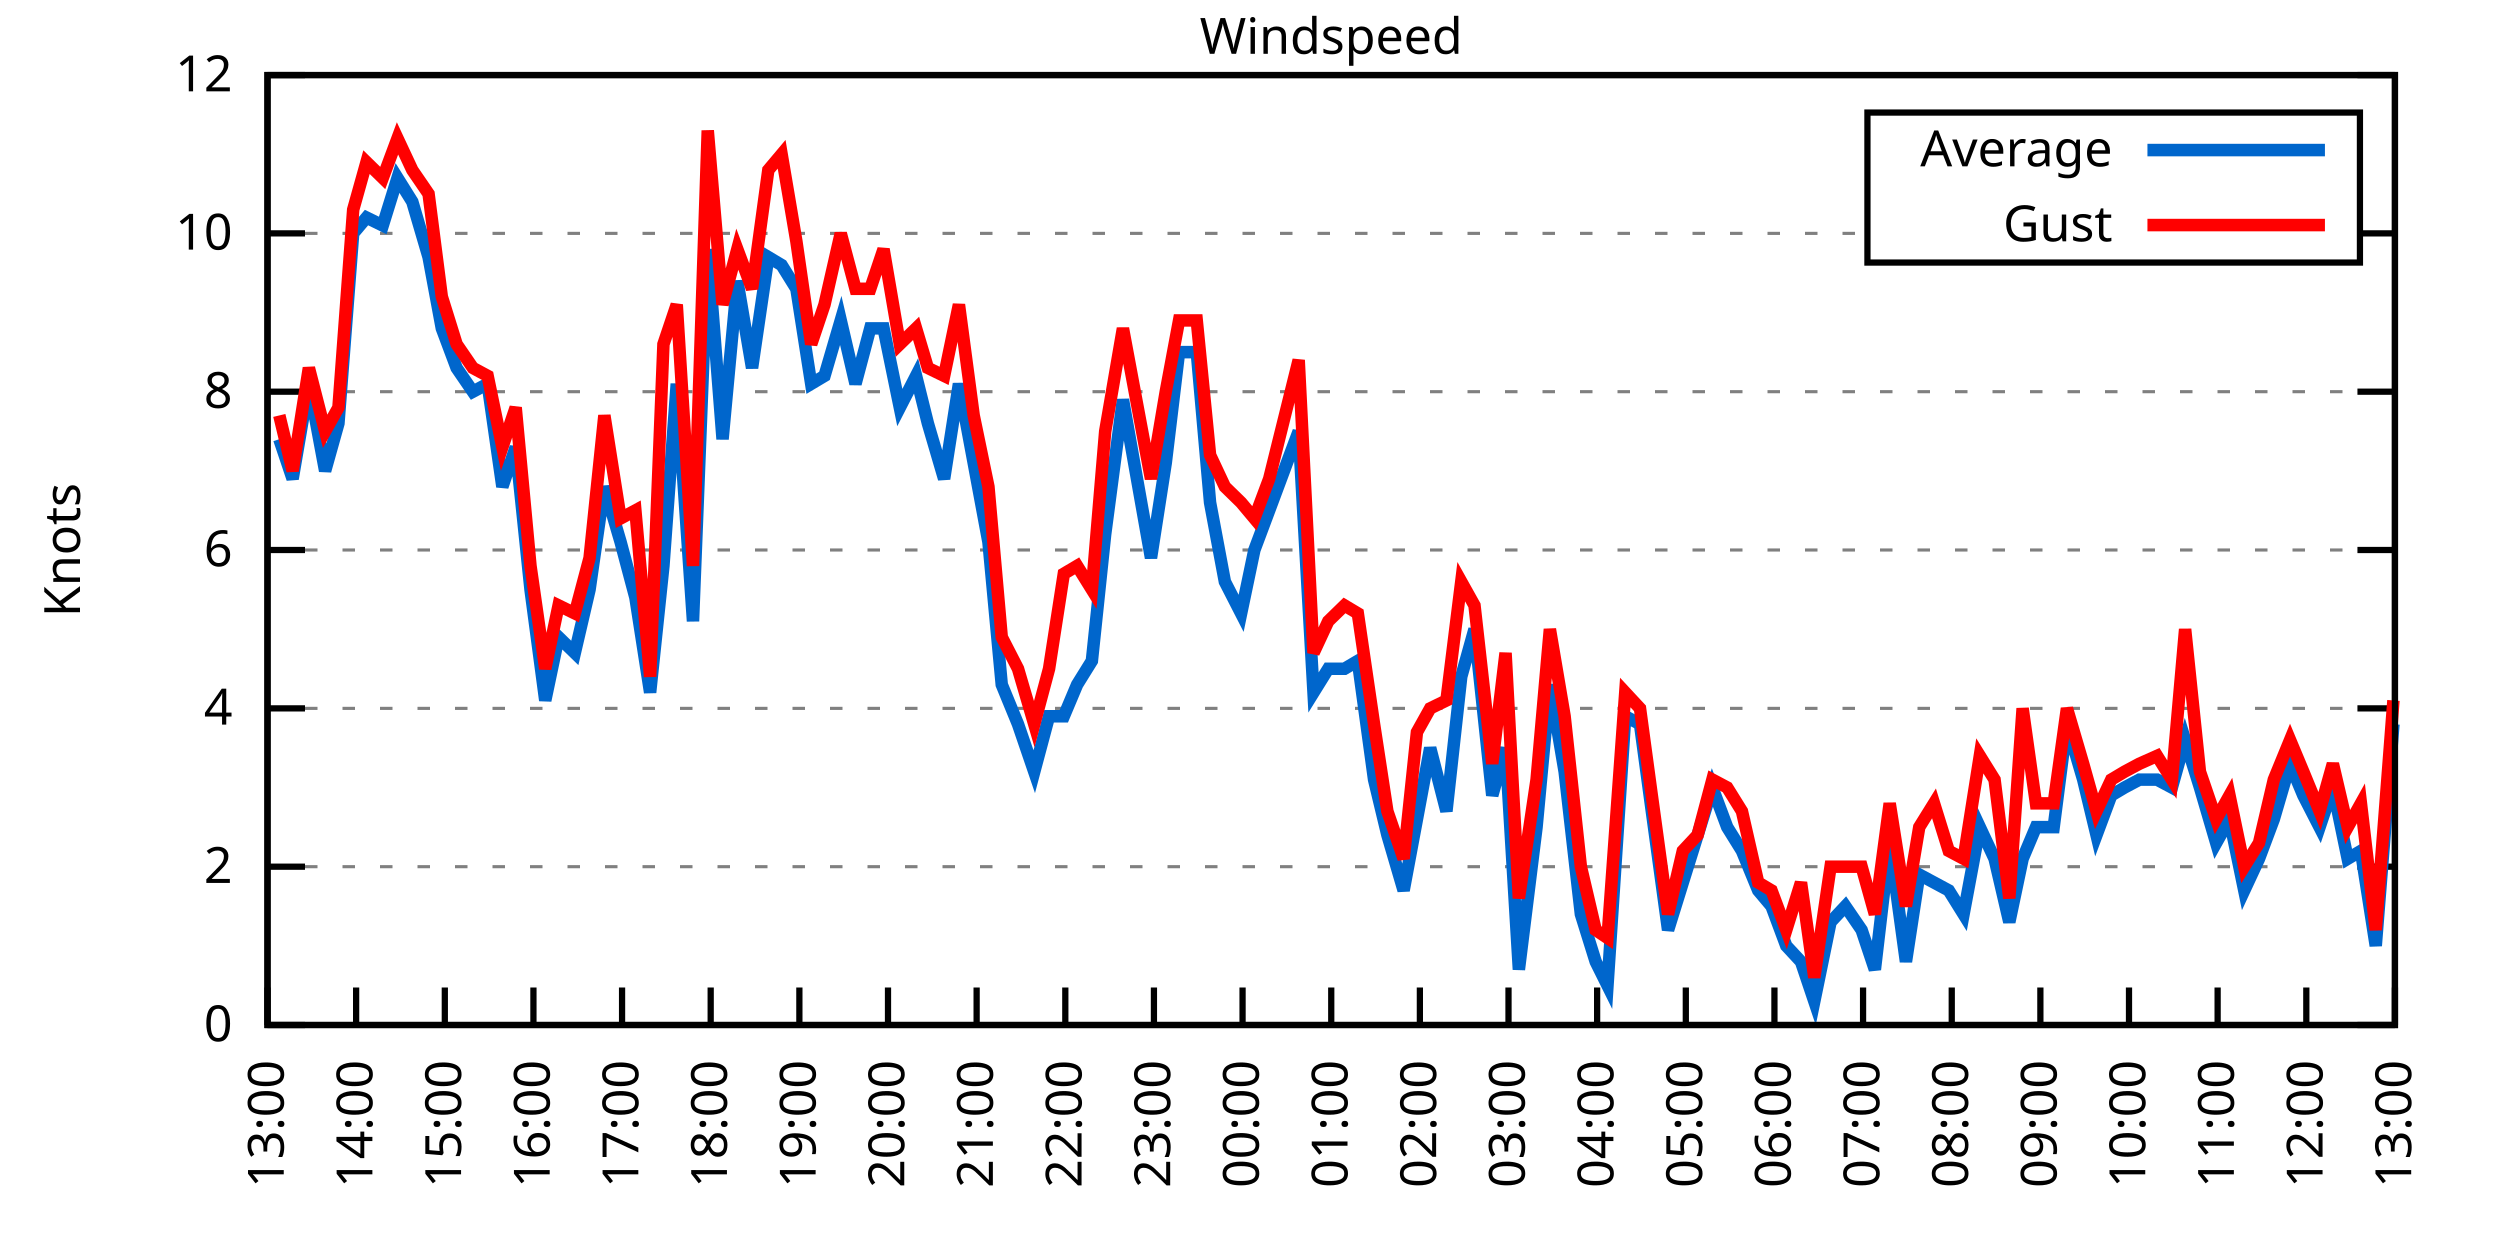
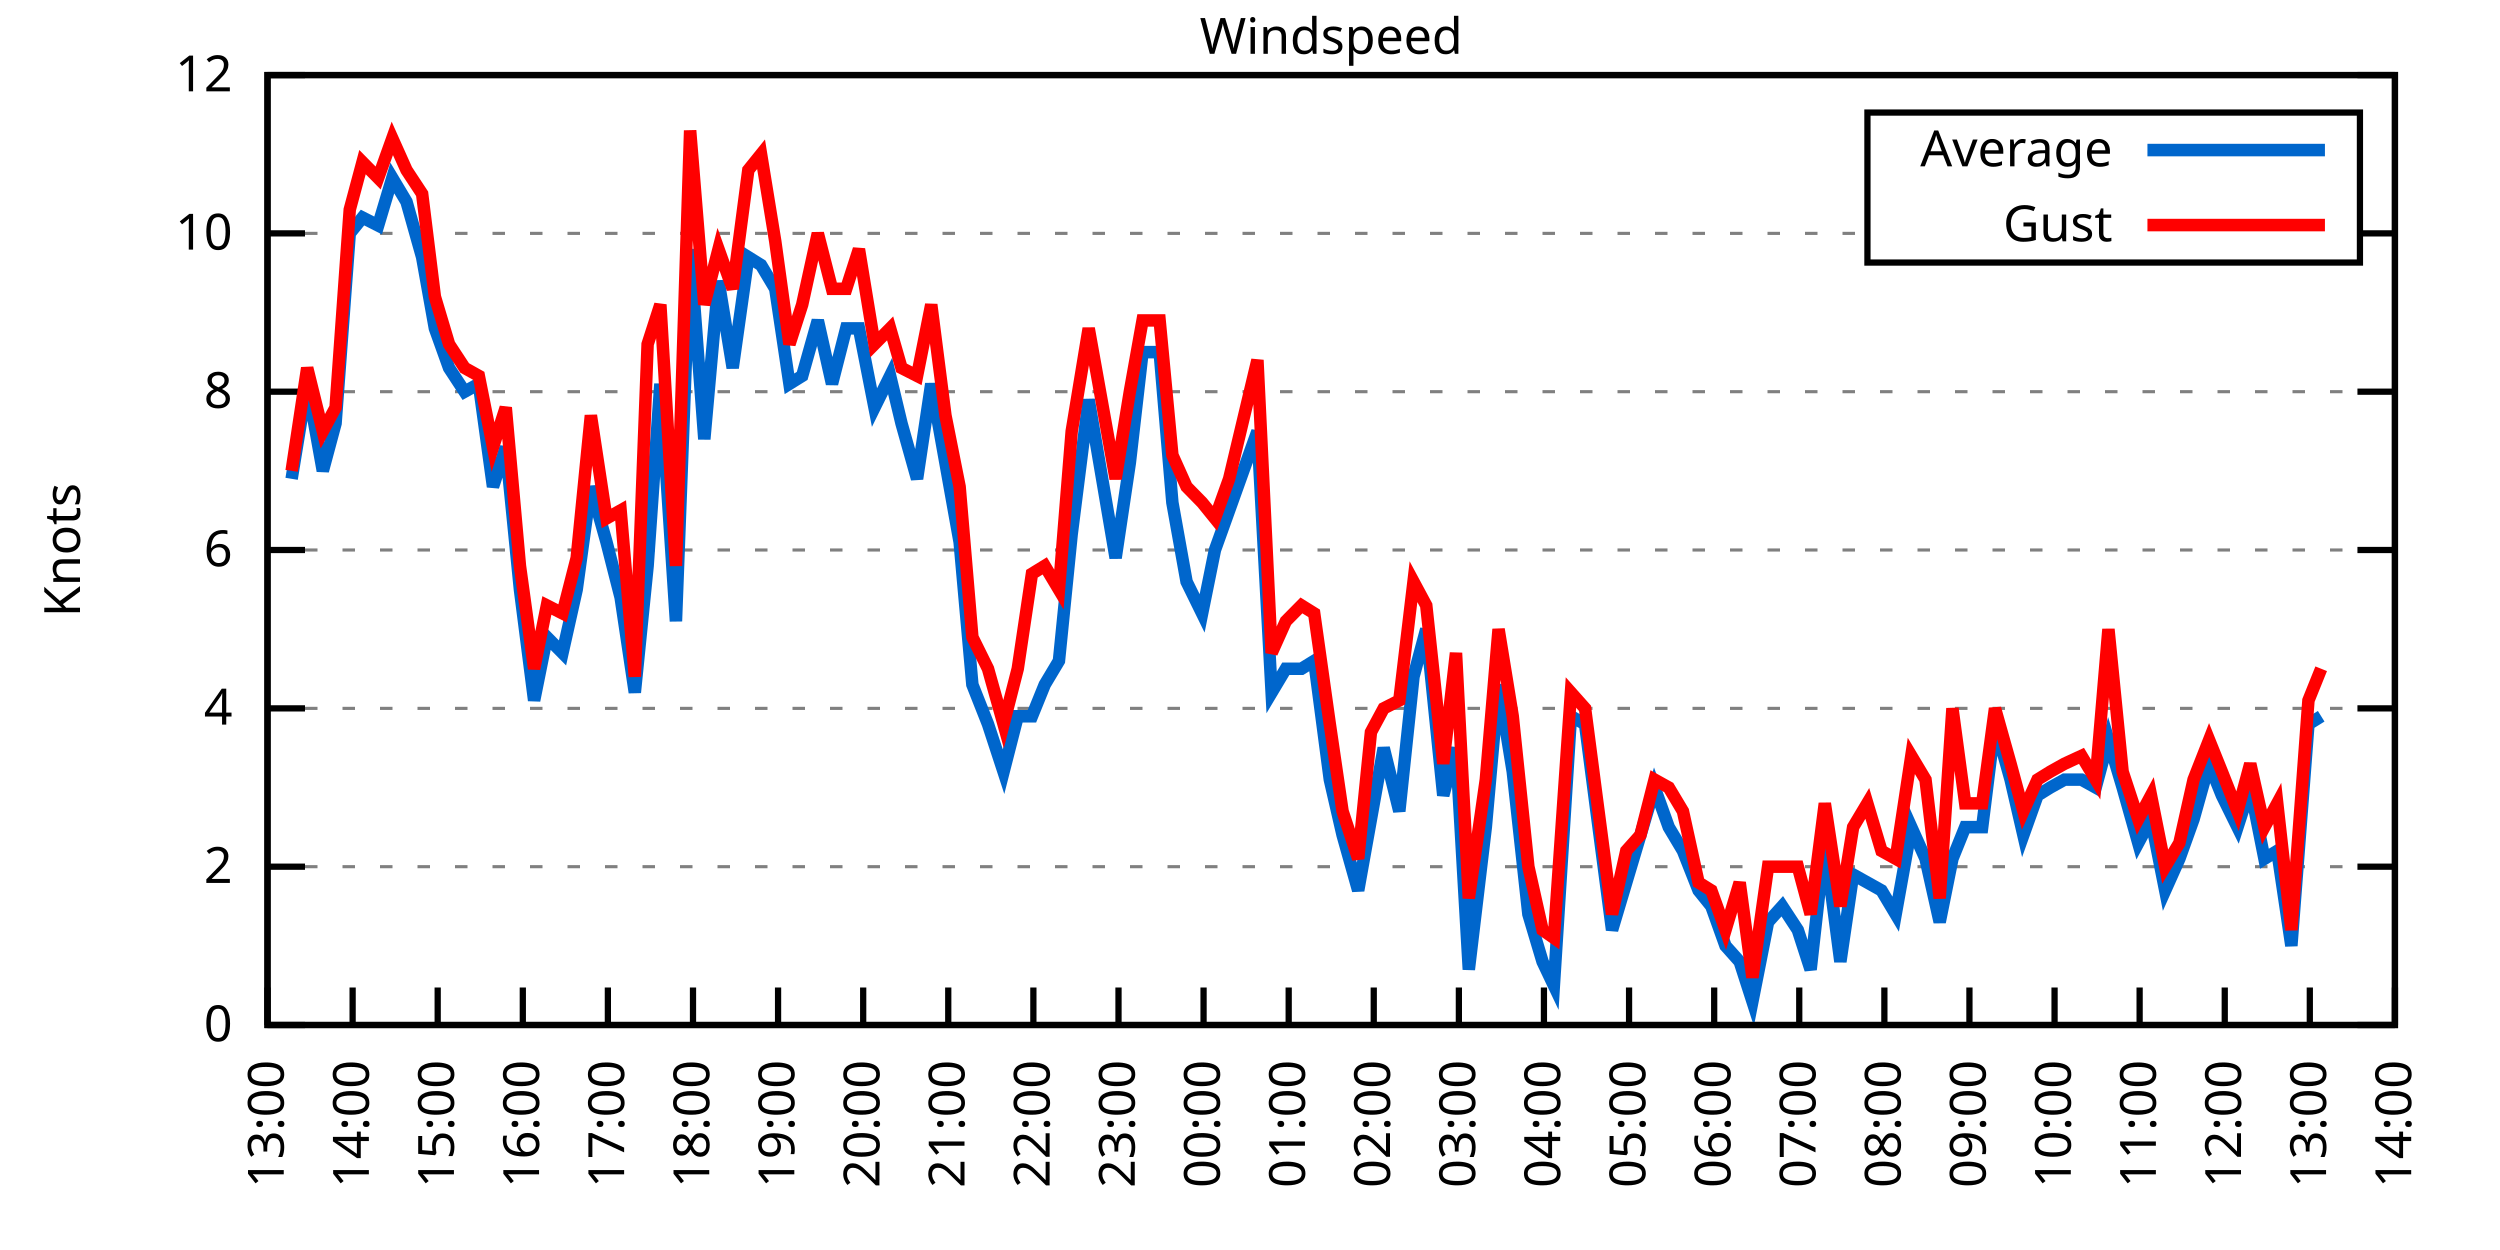
<svg xmlns="http://www.w3.org/2000/svg" xmlns:xlink="http://www.w3.org/1999/xlink" width="400" height="200" viewBox="0 0 400 200">
  <g id="gnuplot_canvas">
    <rect x="0" y="0" width="400" height="200" fill="none" />
    <defs>
      <circle id="gpDot" r="0.5" stroke-width="0.5" stroke="currentColor" />
      <path id="gpPt0" stroke-width="0.333" stroke="currentColor" d="M-1,0 h2 M0,-1 v2" />
      <path id="gpPt1" stroke-width="0.333" stroke="currentColor" d="M-1,-1 L1,1 M1,-1 L-1,1" />
      <path id="gpPt2" stroke-width="0.333" stroke="currentColor" d="M-1,0 L1,0 M0,-1 L0,1 M-1,-1 L1,1 M-1,1 L1,-1" />
      <rect id="gpPt3" stroke-width="0.333" stroke="currentColor" x="-1" y="-1" width="2" height="2" />
      <rect id="gpPt4" stroke-width="0.333" stroke="currentColor" fill="currentColor" x="-1" y="-1" width="2" height="2" />
      <circle id="gpPt5" stroke-width="0.333" stroke="currentColor" cx="0" cy="0" r="1" />
      <use xlink:href="#gpPt5" id="gpPt6" fill="currentColor" stroke="none" />
      <path id="gpPt7" stroke-width="0.333" stroke="currentColor" d="M0,-1.33 L-1.33,0.67 L1.33,0.67 z" />
      <use xlink:href="#gpPt7" id="gpPt8" fill="currentColor" stroke="none" />
      <use xlink:href="#gpPt7" id="gpPt9" stroke="currentColor" transform="rotate(180)" />
      <use xlink:href="#gpPt9" id="gpPt10" fill="currentColor" stroke="none" />
      <use xlink:href="#gpPt3" id="gpPt11" stroke="currentColor" transform="rotate(45)" />
      <use xlink:href="#gpPt11" id="gpPt12" fill="currentColor" stroke="none" />
      <path id="gpPt13" stroke-width="0.333" stroke="currentColor" d="M0,1.330 L1.265,0.411 L0.782,-1.067 L-0.782,-1.076 L-1.265,0.411 z" />
      <use xlink:href="#gpPt13" id="gpPt14" fill="currentColor" stroke="none" />
      <filter id="textbox" filterUnits="objectBoundingBox" x="0" y="0" height="1" width="1">
        <feFlood flood-color="white" flood-opacity="1" result="bgnd" />
        <feComposite in="SourceGraphic" in2="bgnd" operator="atop" />
      </filter>
      <filter id="greybox" filterUnits="objectBoundingBox" x="0" y="0" height="1" width="1">
        <feFlood flood-color="lightgrey" flood-opacity="1" result="grey" />
        <feComposite in="SourceGraphic" in2="grey" operator="atop" />
      </filter>
    </defs>
    <g fill="none" color="white" stroke="currentColor" stroke-width="1.00" stroke-linecap="butt" stroke-linejoin="miter">
</g>
    <g fill="none" color="black" stroke="currentColor" stroke-width="1.00" stroke-linecap="butt" stroke-linejoin="miter">
      <g stroke="none" shape-rendering="crispEdges">
        <polygon fill="rgb(255, 255, 255)" points="42.80,164.00 383.18,164.00 383.18,12.02 42.80,12.02 " />
      </g>
    </g>
    <g fill="none" color="black" stroke="currentColor" stroke-width="1.00" stroke-linecap="butt" stroke-linejoin="miter">
</g>
    <g fill="none" color="black" stroke="black" stroke-width="0.50" stroke-linecap="butt" stroke-linejoin="miter">
</g>
    <g fill="none" color="gray" stroke="currentColor" stroke-width="0.50" stroke-linecap="butt" stroke-linejoin="miter">
      <path stroke="gray" stroke-dasharray="2,4" class="gridline" d="M42.80,164.00 L383.19,164.00  " />
    </g>
    <g fill="none" color="gray" stroke="gray" stroke-width="1.00" stroke-linecap="butt" stroke-linejoin="miter">
</g>
    <g fill="none" color="black" stroke="currentColor" stroke-width="1.00" stroke-linecap="butt" stroke-linejoin="miter">
      <path stroke="black" d="M42.80,164.00 L48.80,164.00 M383.19,164.00 L377.19,164.00  " />
      <g transform="translate(37.20,166.60)" stroke="none" fill="black" font-family="Sans" font-size="8.00" text-anchor="end">
        <text>
          <tspan font-family="Sans"> 0</tspan>
        </text>
      </g>
    </g>
    <g fill="none" color="black" stroke="currentColor" stroke-width="1.00" stroke-linecap="butt" stroke-linejoin="miter">
</g>
    <g fill="none" color="black" stroke="black" stroke-width="0.50" stroke-linecap="butt" stroke-linejoin="miter">
</g>
    <g fill="none" color="gray" stroke="currentColor" stroke-width="0.50" stroke-linecap="butt" stroke-linejoin="miter">
      <path stroke="gray" stroke-dasharray="2,4" class="gridline" d="M42.80,138.67 L383.19,138.67  " />
    </g>
    <g fill="none" color="gray" stroke="gray" stroke-width="1.00" stroke-linecap="butt" stroke-linejoin="miter">
</g>
    <g fill="none" color="black" stroke="currentColor" stroke-width="1.00" stroke-linecap="butt" stroke-linejoin="miter">
      <path stroke="black" d="M42.80,138.67 L48.80,138.67 M383.19,138.67 L377.19,138.67  " />
      <g transform="translate(37.20,141.27)" stroke="none" fill="black" font-family="Sans" font-size="8.00" text-anchor="end">
        <text>
          <tspan font-family="Sans"> 2</tspan>
        </text>
      </g>
    </g>
    <g fill="none" color="black" stroke="currentColor" stroke-width="1.00" stroke-linecap="butt" stroke-linejoin="miter">
</g>
    <g fill="none" color="black" stroke="black" stroke-width="0.50" stroke-linecap="butt" stroke-linejoin="miter">
</g>
    <g fill="none" color="gray" stroke="currentColor" stroke-width="0.50" stroke-linecap="butt" stroke-linejoin="miter">
      <path stroke="gray" stroke-dasharray="2,4" class="gridline" d="M42.80,113.34 L383.19,113.34  " />
    </g>
    <g fill="none" color="gray" stroke="gray" stroke-width="1.00" stroke-linecap="butt" stroke-linejoin="miter">
</g>
    <g fill="none" color="black" stroke="currentColor" stroke-width="1.00" stroke-linecap="butt" stroke-linejoin="miter">
      <path stroke="black" d="M42.80,113.34 L48.80,113.34 M383.19,113.34 L377.19,113.34  " />
      <g transform="translate(37.20,115.94)" stroke="none" fill="black" font-family="Sans" font-size="8.00" text-anchor="end">
        <text>
          <tspan font-family="Sans"> 4</tspan>
        </text>
      </g>
    </g>
    <g fill="none" color="black" stroke="currentColor" stroke-width="1.00" stroke-linecap="butt" stroke-linejoin="miter">
</g>
    <g fill="none" color="black" stroke="black" stroke-width="0.50" stroke-linecap="butt" stroke-linejoin="miter">
</g>
    <g fill="none" color="gray" stroke="currentColor" stroke-width="0.50" stroke-linecap="butt" stroke-linejoin="miter">
      <path stroke="gray" stroke-dasharray="2,4" class="gridline" d="M42.80,88.00 L383.19,88.00  " />
    </g>
    <g fill="none" color="gray" stroke="gray" stroke-width="1.00" stroke-linecap="butt" stroke-linejoin="miter">
</g>
    <g fill="none" color="black" stroke="currentColor" stroke-width="1.00" stroke-linecap="butt" stroke-linejoin="miter">
      <path stroke="black" d="M42.80,88.00 L48.80,88.00 M383.19,88.00 L377.19,88.00  " />
      <g transform="translate(37.20,90.60)" stroke="none" fill="black" font-family="Sans" font-size="8.00" text-anchor="end">
        <text>
          <tspan font-family="Sans"> 6</tspan>
        </text>
      </g>
    </g>
    <g fill="none" color="black" stroke="currentColor" stroke-width="1.00" stroke-linecap="butt" stroke-linejoin="miter">
</g>
    <g fill="none" color="black" stroke="black" stroke-width="0.50" stroke-linecap="butt" stroke-linejoin="miter">
</g>
    <g fill="none" color="gray" stroke="currentColor" stroke-width="0.50" stroke-linecap="butt" stroke-linejoin="miter">
      <path stroke="gray" stroke-dasharray="2,4" class="gridline" d="M42.80,62.67 L383.19,62.67  " />
    </g>
    <g fill="none" color="gray" stroke="gray" stroke-width="1.00" stroke-linecap="butt" stroke-linejoin="miter">
</g>
    <g fill="none" color="black" stroke="currentColor" stroke-width="1.00" stroke-linecap="butt" stroke-linejoin="miter">
      <path stroke="black" d="M42.80,62.67 L48.80,62.67 M383.19,62.67 L377.19,62.67  " />
      <g transform="translate(37.20,65.27)" stroke="none" fill="black" font-family="Sans" font-size="8.00" text-anchor="end">
        <text>
          <tspan font-family="Sans"> 8</tspan>
        </text>
      </g>
    </g>
    <g fill="none" color="black" stroke="currentColor" stroke-width="1.00" stroke-linecap="butt" stroke-linejoin="miter">
</g>
    <g fill="none" color="black" stroke="black" stroke-width="0.50" stroke-linecap="butt" stroke-linejoin="miter">
</g>
    <g fill="none" color="gray" stroke="currentColor" stroke-width="0.50" stroke-linecap="butt" stroke-linejoin="miter">
      <path stroke="gray" stroke-dasharray="2,4" class="gridline" d="M42.80,37.34 L298.79,37.34 M377.59,37.34 L383.19,37.34  " />
    </g>
    <g fill="none" color="gray" stroke="gray" stroke-width="1.00" stroke-linecap="butt" stroke-linejoin="miter">
</g>
    <g fill="none" color="black" stroke="currentColor" stroke-width="1.00" stroke-linecap="butt" stroke-linejoin="miter">
      <path stroke="black" d="M42.80,37.34 L48.80,37.34 M383.19,37.34 L377.19,37.34  " />
      <g transform="translate(37.20,39.94)" stroke="none" fill="black" font-family="Sans" font-size="8.00" text-anchor="end">
        <text>
          <tspan font-family="Sans"> 10</tspan>
        </text>
      </g>
    </g>
    <g fill="none" color="black" stroke="currentColor" stroke-width="1.00" stroke-linecap="butt" stroke-linejoin="miter">
</g>
    <g fill="none" color="black" stroke="black" stroke-width="0.50" stroke-linecap="butt" stroke-linejoin="miter">
</g>
    <g fill="none" color="gray" stroke="currentColor" stroke-width="0.50" stroke-linecap="butt" stroke-linejoin="miter">
      <path stroke="gray" stroke-dasharray="2,4" class="gridline" d="M42.80,12.01 L383.19,12.01  " />
    </g>
    <g fill="none" color="gray" stroke="gray" stroke-width="1.00" stroke-linecap="butt" stroke-linejoin="miter">
</g>
    <g fill="none" color="black" stroke="currentColor" stroke-width="1.00" stroke-linecap="butt" stroke-linejoin="miter">
      <path stroke="black" d="M42.80,12.01 L48.80,12.01 M383.19,12.01 L377.19,12.01  " />
      <g transform="translate(37.20,14.61)" stroke="none" fill="black" font-family="Sans" font-size="8.00" text-anchor="end">
        <text>
          <tspan font-family="Sans"> 12</tspan>
        </text>
      </g>
    </g>
    <g fill="none" color="black" stroke="currentColor" stroke-width="1.00" stroke-linecap="butt" stroke-linejoin="miter">
      <path stroke="black" d="M42.80,164.00 L42.80,158.00  " />
      <g transform="translate(45.40,169.60) rotate(270.00)" stroke="none" fill="black" font-family="Sans" font-size="8.00" text-anchor="end">
        <text>
          <tspan font-family="Sans">13:00</tspan>
        </text>
      </g>
    </g>
    <g fill="none" color="black" stroke="currentColor" stroke-width="1.00" stroke-linecap="butt" stroke-linejoin="miter">
-       <path stroke="black" d="M56.98,164.00 L56.98,158.00  " />
-       <g transform="translate(59.58,169.60) rotate(270.00)" stroke="none" fill="black" font-family="Sans" font-size="8.00" text-anchor="end">
+       <path stroke="black" d="M56.42,164.00 L56.42,158.00  " />
+       <g transform="translate(59.02,169.60) rotate(270.00)" stroke="none" fill="black" font-family="Sans" font-size="8.00" text-anchor="end">
        <text>
          <tspan font-family="Sans">14:00</tspan>
        </text>
      </g>
    </g>
    <g fill="none" color="black" stroke="currentColor" stroke-width="1.00" stroke-linecap="butt" stroke-linejoin="miter">
-       <path stroke="black" d="M71.17,164.00 L71.17,158.00  " />
-       <g transform="translate(73.77,169.60) rotate(270.00)" stroke="none" fill="black" font-family="Sans" font-size="8.00" text-anchor="end">
+       <path stroke="black" d="M70.03,164.00 L70.03,158.00  " />
+       <g transform="translate(72.63,169.60) rotate(270.00)" stroke="none" fill="black" font-family="Sans" font-size="8.00" text-anchor="end">
        <text>
          <tspan font-family="Sans">15:00</tspan>
        </text>
      </g>
    </g>
    <g fill="none" color="black" stroke="currentColor" stroke-width="1.00" stroke-linecap="butt" stroke-linejoin="miter">
-       <path stroke="black" d="M85.35,164.00 L85.35,158.00  " />
-       <g transform="translate(87.95,169.60) rotate(270.00)" stroke="none" fill="black" font-family="Sans" font-size="8.00" text-anchor="end">
+       <path stroke="black" d="M83.65,164.00 L83.65,158.00  " />
+       <g transform="translate(86.25,169.60) rotate(270.00)" stroke="none" fill="black" font-family="Sans" font-size="8.00" text-anchor="end">
        <text>
          <tspan font-family="Sans">16:00</tspan>
        </text>
      </g>
    </g>
    <g fill="none" color="black" stroke="currentColor" stroke-width="1.00" stroke-linecap="butt" stroke-linejoin="miter">
-       <path stroke="black" d="M99.53,164.00 L99.53,158.00  " />
-       <g transform="translate(102.13,169.60) rotate(270.00)" stroke="none" fill="black" font-family="Sans" font-size="8.00" text-anchor="end">
+       <path stroke="black" d="M97.26,164.00 L97.26,158.00  " />
+       <g transform="translate(99.86,169.60) rotate(270.00)" stroke="none" fill="black" font-family="Sans" font-size="8.00" text-anchor="end">
        <text>
          <tspan font-family="Sans">17:00</tspan>
        </text>
      </g>
    </g>
    <g fill="none" color="black" stroke="currentColor" stroke-width="1.00" stroke-linecap="butt" stroke-linejoin="miter">
-       <path stroke="black" d="M113.71,164.00 L113.71,158.00  " />
-       <g transform="translate(116.31,169.60) rotate(270.00)" stroke="none" fill="black" font-family="Sans" font-size="8.00" text-anchor="end">
+       <path stroke="black" d="M110.88,164.00 L110.88,158.00  " />
+       <g transform="translate(113.48,169.60) rotate(270.00)" stroke="none" fill="black" font-family="Sans" font-size="8.00" text-anchor="end">
        <text>
          <tspan font-family="Sans">18:00</tspan>
        </text>
      </g>
    </g>
    <g fill="none" color="black" stroke="currentColor" stroke-width="1.00" stroke-linecap="butt" stroke-linejoin="miter">
-       <path stroke="black" d="M127.90,164.00 L127.90,158.00  " />
-       <g transform="translate(130.50,169.60) rotate(270.00)" stroke="none" fill="black" font-family="Sans" font-size="8.00" text-anchor="end">
+       <path stroke="black" d="M124.49,164.00 L124.49,158.00  " />
+       <g transform="translate(127.09,169.60) rotate(270.00)" stroke="none" fill="black" font-family="Sans" font-size="8.00" text-anchor="end">
        <text>
          <tspan font-family="Sans">19:00</tspan>
        </text>
      </g>
    </g>
    <g fill="none" color="black" stroke="currentColor" stroke-width="1.00" stroke-linecap="butt" stroke-linejoin="miter">
-       <path stroke="black" d="M142.08,164.00 L142.08,158.00  " />
-       <g transform="translate(144.68,169.60) rotate(270.00)" stroke="none" fill="black" font-family="Sans" font-size="8.00" text-anchor="end">
+       <path stroke="black" d="M138.11,164.00 L138.11,158.00  " />
+       <g transform="translate(140.71,169.60) rotate(270.00)" stroke="none" fill="black" font-family="Sans" font-size="8.00" text-anchor="end">
        <text>
          <tspan font-family="Sans">20:00</tspan>
        </text>
      </g>
    </g>
    <g fill="none" color="black" stroke="currentColor" stroke-width="1.00" stroke-linecap="butt" stroke-linejoin="miter">
-       <path stroke="black" d="M156.26,164.00 L156.26,158.00  " />
-       <g transform="translate(158.86,169.60) rotate(270.00)" stroke="none" fill="black" font-family="Sans" font-size="8.00" text-anchor="end">
+       <path stroke="black" d="M151.72,164.00 L151.72,158.00  " />
+       <g transform="translate(154.32,169.60) rotate(270.00)" stroke="none" fill="black" font-family="Sans" font-size="8.00" text-anchor="end">
        <text>
          <tspan font-family="Sans">21:00</tspan>
        </text>
      </g>
    </g>
    <g fill="none" color="black" stroke="currentColor" stroke-width="1.00" stroke-linecap="butt" stroke-linejoin="miter">
-       <path stroke="black" d="M170.45,164.00 L170.45,158.00  " />
-       <g transform="translate(173.05,169.60) rotate(270.00)" stroke="none" fill="black" font-family="Sans" font-size="8.00" text-anchor="end">
+       <path stroke="black" d="M165.34,164.00 L165.34,158.00  " />
+       <g transform="translate(167.94,169.60) rotate(270.00)" stroke="none" fill="black" font-family="Sans" font-size="8.00" text-anchor="end">
        <text>
          <tspan font-family="Sans">22:00</tspan>
        </text>
      </g>
    </g>
    <g fill="none" color="black" stroke="currentColor" stroke-width="1.00" stroke-linecap="butt" stroke-linejoin="miter">
-       <path stroke="black" d="M184.63,164.00 L184.63,158.00  " />
-       <g transform="translate(187.23,169.60) rotate(270.00)" stroke="none" fill="black" font-family="Sans" font-size="8.00" text-anchor="end">
+       <path stroke="black" d="M178.96,164.00 L178.96,158.00  " />
+       <g transform="translate(181.56,169.60) rotate(270.00)" stroke="none" fill="black" font-family="Sans" font-size="8.00" text-anchor="end">
        <text>
          <tspan font-family="Sans">23:00</tspan>
        </text>
      </g>
    </g>
    <g fill="none" color="black" stroke="currentColor" stroke-width="1.00" stroke-linecap="butt" stroke-linejoin="miter">
-       <path stroke="black" d="M198.81,164.00 L198.81,158.00  " />
-       <g transform="translate(201.41,169.60) rotate(270.00)" stroke="none" fill="black" font-family="Sans" font-size="8.00" text-anchor="end">
+       <path stroke="black" d="M192.57,164.00 L192.57,158.00  " />
+       <g transform="translate(195.17,169.60) rotate(270.00)" stroke="none" fill="black" font-family="Sans" font-size="8.00" text-anchor="end">
        <text>
          <tspan font-family="Sans">00:00</tspan>
        </text>
      </g>
    </g>
    <g fill="none" color="black" stroke="currentColor" stroke-width="1.00" stroke-linecap="butt" stroke-linejoin="miter">
-       <path stroke="black" d="M213.00,164.00 L213.00,158.00  " />
-       <g transform="translate(215.60,169.60) rotate(270.00)" stroke="none" fill="black" font-family="Sans" font-size="8.00" text-anchor="end">
+       <path stroke="black" d="M206.19,164.00 L206.19,158.00  " />
+       <g transform="translate(208.79,169.60) rotate(270.00)" stroke="none" fill="black" font-family="Sans" font-size="8.00" text-anchor="end">
        <text>
          <tspan font-family="Sans">01:00</tspan>
        </text>
      </g>
    </g>
    <g fill="none" color="black" stroke="currentColor" stroke-width="1.00" stroke-linecap="butt" stroke-linejoin="miter">
-       <path stroke="black" d="M227.18,164.00 L227.18,158.00  " />
-       <g transform="translate(229.78,169.60) rotate(270.00)" stroke="none" fill="black" font-family="Sans" font-size="8.00" text-anchor="end">
+       <path stroke="black" d="M219.80,164.00 L219.80,158.00  " />
+       <g transform="translate(222.40,169.60) rotate(270.00)" stroke="none" fill="black" font-family="Sans" font-size="8.00" text-anchor="end">
        <text>
          <tspan font-family="Sans">02:00</tspan>
        </text>
      </g>
    </g>
    <g fill="none" color="black" stroke="currentColor" stroke-width="1.00" stroke-linecap="butt" stroke-linejoin="miter">
-       <path stroke="black" d="M241.36,164.00 L241.36,158.00  " />
-       <g transform="translate(243.96,169.60) rotate(270.00)" stroke="none" fill="black" font-family="Sans" font-size="8.00" text-anchor="end">
+       <path stroke="black" d="M233.42,164.00 L233.42,158.00  " />
+       <g transform="translate(236.02,169.60) rotate(270.00)" stroke="none" fill="black" font-family="Sans" font-size="8.00" text-anchor="end">
        <text>
          <tspan font-family="Sans">03:00</tspan>
        </text>
      </g>
    </g>
    <g fill="none" color="black" stroke="currentColor" stroke-width="1.00" stroke-linecap="butt" stroke-linejoin="miter">
-       <path stroke="black" d="M255.54,164.00 L255.54,158.00  " />
-       <g transform="translate(258.14,169.60) rotate(270.00)" stroke="none" fill="black" font-family="Sans" font-size="8.00" text-anchor="end">
+       <path stroke="black" d="M247.03,164.00 L247.03,158.00  " />
+       <g transform="translate(249.63,169.60) rotate(270.00)" stroke="none" fill="black" font-family="Sans" font-size="8.00" text-anchor="end">
        <text>
          <tspan font-family="Sans">04:00</tspan>
        </text>
      </g>
    </g>
    <g fill="none" color="black" stroke="currentColor" stroke-width="1.00" stroke-linecap="butt" stroke-linejoin="miter">
-       <path stroke="black" d="M269.73,164.00 L269.73,158.00  " />
-       <g transform="translate(272.33,169.60) rotate(270.00)" stroke="none" fill="black" font-family="Sans" font-size="8.00" text-anchor="end">
+       <path stroke="black" d="M260.65,164.00 L260.65,158.00  " />
+       <g transform="translate(263.25,169.60) rotate(270.00)" stroke="none" fill="black" font-family="Sans" font-size="8.00" text-anchor="end">
        <text>
          <tspan font-family="Sans">05:00</tspan>
        </text>
      </g>
    </g>
    <g fill="none" color="black" stroke="currentColor" stroke-width="1.00" stroke-linecap="butt" stroke-linejoin="miter">
-       <path stroke="black" d="M283.91,164.00 L283.91,158.00  " />
-       <g transform="translate(286.51,169.60) rotate(270.00)" stroke="none" fill="black" font-family="Sans" font-size="8.00" text-anchor="end">
+       <path stroke="black" d="M274.27,164.00 L274.27,158.00  " />
+       <g transform="translate(276.87,169.60) rotate(270.00)" stroke="none" fill="black" font-family="Sans" font-size="8.00" text-anchor="end">
        <text>
          <tspan font-family="Sans">06:00</tspan>
        </text>
      </g>
    </g>
    <g fill="none" color="black" stroke="currentColor" stroke-width="1.00" stroke-linecap="butt" stroke-linejoin="miter">
-       <path stroke="black" d="M298.09,164.00 L298.09,158.00  " />
-       <g transform="translate(300.69,169.60) rotate(270.00)" stroke="none" fill="black" font-family="Sans" font-size="8.00" text-anchor="end">
+       <path stroke="black" d="M287.88,164.00 L287.88,158.00  " />
+       <g transform="translate(290.48,169.60) rotate(270.00)" stroke="none" fill="black" font-family="Sans" font-size="8.00" text-anchor="end">
        <text>
          <tspan font-family="Sans">07:00</tspan>
        </text>
      </g>
    </g>
    <g fill="none" color="black" stroke="currentColor" stroke-width="1.00" stroke-linecap="butt" stroke-linejoin="miter">
-       <path stroke="black" d="M312.28,164.00 L312.28,158.00  " />
-       <g transform="translate(314.88,169.60) rotate(270.00)" stroke="none" fill="black" font-family="Sans" font-size="8.00" text-anchor="end">
+       <path stroke="black" d="M301.50,164.00 L301.50,158.00  " />
+       <g transform="translate(304.10,169.60) rotate(270.00)" stroke="none" fill="black" font-family="Sans" font-size="8.00" text-anchor="end">
        <text>
          <tspan font-family="Sans">08:00</tspan>
        </text>
      </g>
    </g>
    <g fill="none" color="black" stroke="currentColor" stroke-width="1.00" stroke-linecap="butt" stroke-linejoin="miter">
-       <path stroke="black" d="M326.46,164.00 L326.46,158.00  " />
-       <g transform="translate(329.06,169.60) rotate(270.00)" stroke="none" fill="black" font-family="Sans" font-size="8.00" text-anchor="end">
+       <path stroke="black" d="M315.11,164.00 L315.11,158.00  " />
+       <g transform="translate(317.71,169.60) rotate(270.00)" stroke="none" fill="black" font-family="Sans" font-size="8.00" text-anchor="end">
        <text>
          <tspan font-family="Sans">09:00</tspan>
        </text>
      </g>
    </g>
    <g fill="none" color="black" stroke="currentColor" stroke-width="1.00" stroke-linecap="butt" stroke-linejoin="miter">
-       <path stroke="black" d="M340.64,164.00 L340.64,158.00  " />
-       <g transform="translate(343.24,169.60) rotate(270.00)" stroke="none" fill="black" font-family="Sans" font-size="8.00" text-anchor="end">
+       <path stroke="black" d="M328.73,164.00 L328.73,158.00  " />
+       <g transform="translate(331.33,169.60) rotate(270.00)" stroke="none" fill="black" font-family="Sans" font-size="8.00" text-anchor="end">
        <text>
          <tspan font-family="Sans">10:00</tspan>
        </text>
      </g>
    </g>
    <g fill="none" color="black" stroke="currentColor" stroke-width="1.00" stroke-linecap="butt" stroke-linejoin="miter">
-       <path stroke="black" d="M354.82,164.00 L354.82,158.00  " />
-       <g transform="translate(357.42,169.60) rotate(270.00)" stroke="none" fill="black" font-family="Sans" font-size="8.00" text-anchor="end">
+       <path stroke="black" d="M342.34,164.00 L342.34,158.00  " />
+       <g transform="translate(344.94,169.60) rotate(270.00)" stroke="none" fill="black" font-family="Sans" font-size="8.00" text-anchor="end">
        <text>
          <tspan font-family="Sans">11:00</tspan>
        </text>
      </g>
    </g>
    <g fill="none" color="black" stroke="currentColor" stroke-width="1.00" stroke-linecap="butt" stroke-linejoin="miter">
-       <path stroke="black" d="M369.01,164.00 L369.01,158.00  " />
-       <g transform="translate(371.61,169.60) rotate(270.00)" stroke="none" fill="black" font-family="Sans" font-size="8.00" text-anchor="end">
+       <path stroke="black" d="M355.96,164.00 L355.96,158.00  " />
+       <g transform="translate(358.56,169.60) rotate(270.00)" stroke="none" fill="black" font-family="Sans" font-size="8.00" text-anchor="end">
        <text>
          <tspan font-family="Sans">12:00</tspan>
+         </text>
+       </g>
+     </g>
+     <g fill="none" color="black" stroke="currentColor" stroke-width="1.00" stroke-linecap="butt" stroke-linejoin="miter">
+       <path stroke="black" d="M369.57,164.00 L369.57,158.00  " />
+       <g transform="translate(372.17,169.60) rotate(270.00)" stroke="none" fill="black" font-family="Sans" font-size="8.00" text-anchor="end">
+         <text>
+           <tspan font-family="Sans">13:00</tspan>
        </text>
      </g>
    </g>
    <g fill="none" color="black" stroke="currentColor" stroke-width="1.00" stroke-linecap="butt" stroke-linejoin="miter">
      <path stroke="black" d="M383.19,164.00 L383.19,158.00  " />
      <g transform="translate(385.79,169.60) rotate(270.00)" stroke="none" fill="black" font-family="Sans" font-size="8.00" text-anchor="end">
        <text>
-           <tspan font-family="Sans">13:00</tspan>
+           <tspan font-family="Sans">14:00</tspan>
        </text>
      </g>
    </g>
    <g fill="none" color="black" stroke="currentColor" stroke-width="1.00" stroke-linecap="butt" stroke-linejoin="miter">
</g>
    <g fill="none" color="black" stroke="currentColor" stroke-width="1.00" stroke-linecap="butt" stroke-linejoin="miter">
      <path stroke="black" d="M42.80,12.01 L42.80,164.00 L383.19,164.00 L383.19,12.01 L42.80,12.01 Z  " />
    </g>
    <g fill="none" color="black" stroke="currentColor" stroke-width="1.00" stroke-linecap="butt" stroke-linejoin="miter">
</g>
    <g fill="none" color="black" stroke="currentColor" stroke-width="1.00" stroke-linecap="butt" stroke-linejoin="miter">
      <path stroke="black" d="M298.79,42.01 L298.79,18.01 L377.59,18.01 L377.59,42.01 L298.79,42.01 Z  " />
    </g>
    <g id="Windspeed_plot_1">
      <g fill="none" color="white" stroke="black" stroke-width="2.00" stroke-linecap="butt" stroke-linejoin="miter">
</g>
      <g fill="none" color="black" stroke="currentColor" stroke-width="2.00" stroke-linecap="butt" stroke-linejoin="miter">
        <g transform="translate(337.99,26.61)" stroke="none" fill="black" font-family="Sans" font-size="8.00" text-anchor="end">
          <text>
            <tspan font-family="Sans">Average</tspan>
          </text>
        </g>
      </g>
      <g fill="none" color="black" stroke="currentColor" stroke-width="2.00" stroke-linecap="butt" stroke-linejoin="miter">
-         <path stroke="rgb(  0, 102, 204)" d="M343.59,24.01 L371.99,24.01 M44.69,70.27 L46.82,76.61 L49.42,61.41 L52.02,75.34 L54.15,67.74 L56.51,37.34   L58.64,34.81 L61.24,36.08 L63.60,28.48 L65.97,32.28 L68.57,41.14 L70.69,52.54 L73.06,58.87 L75.66,62.67   L78.02,61.41 L80.38,77.87 L82.51,71.54 L84.88,94.34 L87.24,112.07 L89.37,101.94 L91.97,104.47 L94.33,94.34   L96.70,77.87 L99.30,86.74 L101.66,95.60 L104.02,110.80 L106.15,90.54 L108.28,61.41 L110.88,99.40 L113.24,39.87   L115.61,70.27 L117.97,44.94 L120.33,58.87 L122.93,41.14 L125.06,42.41 L127.42,46.21 L129.79,61.41 L131.92,60.14   L134.52,51.27 L136.88,61.41 L139.24,52.54 L141.37,52.54 L143.97,65.21 L146.57,60.14 L148.46,67.74 L151.06,76.61   L153.43,61.41 L155.79,74.07 L158.15,86.74 L160.28,109.54 L162.88,115.87 L165.48,123.47 L167.85,114.60 L170.21,114.60   L172.34,109.54 L174.70,105.74 L176.83,85.47 L179.67,63.94 L184.16,89.27 L186.52,74.07 L188.65,56.34 L191.48,56.34   L193.61,80.41 L195.98,93.07 L198.58,98.14 L200.70,88.00 L203.07,81.67 L207.79,69.01 L210.16,110.80 L212.52,107.00   L215.12,107.00 L217.25,105.74 L219.85,124.74 L221.98,133.60 L224.58,142.47 L226.71,131.07 L228.83,119.67 L231.43,129.80   L233.80,108.27 L235.92,100.67 L238.76,127.27 L240.89,119.67 L243.02,155.13 L245.85,132.34 L247.98,109.54 L250.34,123.47   L252.94,146.27 L255.31,153.87 L257.20,157.67 L260.04,114.60 L262.40,115.87 L264.29,129.80 L266.89,148.80 L269.25,141.20   L271.62,133.60 L273.98,126.00 L276.35,132.34 L278.71,136.14 L281.31,142.47 L283.44,145.00 L285.80,151.33 L288.16,153.87   L290.29,160.20 L292.89,147.53 L295.26,145.00 L297.86,148.80 L299.98,155.13 L302.35,134.87 L304.95,153.87 L307.08,139.93   L309.44,141.20 L311.80,142.47 L314.17,146.27 L316.77,132.34 L319.13,137.40 L321.49,147.53 L323.62,137.40 L325.75,132.34   L328.59,132.34 L330.71,115.87 L333.31,124.74 L335.44,133.60 L337.80,127.27 L339.93,126.00 L342.30,124.74 L345.13,124.74   L347.50,126.00 L349.62,118.40 L351.99,126.00 L354.59,134.87 L356.72,131.07 L359.08,142.47 L361.44,137.40 L363.81,131.07   L366.41,122.20 L368.53,127.27 L371.13,132.34 L373.26,126.00 L375.63,137.40 L377.75,136.14 L380.12,151.33 L382.95,115.87    " />
+         <path stroke="rgb(  0, 102, 204)" d="M343.59,24.01 L371.99,24.01 M46.66,76.61 L49.15,61.41 L51.65,75.34 L53.69,67.74 L55.96,37.34 L58.00,34.81   L60.50,36.08 L62.77,28.48 L65.04,32.28 L67.54,41.14 L69.58,52.54 L71.85,58.87 L74.34,62.67 L76.61,61.41   L78.88,77.87 L80.92,71.54 L83.19,94.34 L85.46,112.07 L87.50,101.94 L90.00,104.47 L92.27,94.34 L94.54,77.87   L97.04,86.74 L99.30,95.60 L101.57,110.80 L103.62,90.54 L105.66,61.41 L108.15,99.40 L110.42,39.87 L112.69,70.27   L114.96,44.94 L117.23,58.87 L119.73,41.14 L121.77,42.41 L124.04,46.21 L126.31,61.41 L128.35,60.14 L130.85,51.27   L133.12,61.41 L135.39,52.54 L137.43,52.54 L139.92,65.21 L142.42,60.14 L144.24,67.74 L146.73,76.61 L149.00,61.41   L151.27,74.07 L153.54,86.74 L155.58,109.54 L158.08,115.87 L160.57,123.47 L162.84,114.60 L165.11,114.60 L167.16,109.54   L169.43,105.74 L171.47,85.47 L174.19,63.94 L178.50,89.27 L180.77,74.07 L182.81,56.34 L185.54,56.34 L187.58,80.41   L189.85,93.07 L192.34,98.14 L194.39,88.00 L196.66,81.67 L201.19,69.01 L203.46,110.80 L205.73,107.00 L208.23,107.00   L210.27,105.74 L212.77,124.74 L214.81,133.60 L217.31,142.47 L219.35,131.07 L221.39,119.67 L223.89,129.80 L226.16,108.27   L228.20,100.67 L230.92,127.27 L232.96,119.67 L235.01,155.13 L237.73,132.34 L239.77,109.54 L242.04,123.47 L244.54,146.27   L246.81,153.87 L248.62,157.67 L251.35,114.60 L253.61,115.87 L255.43,129.80 L257.93,148.80 L260.20,141.20 L262.47,133.60   L264.73,126.00 L267.00,132.34 L269.27,136.14 L271.77,142.47 L273.81,145.00 L276.08,151.33 L278.35,153.87 L280.39,160.20   L282.89,147.53 L285.16,145.00 L287.65,148.80 L289.70,155.13 L291.97,134.87 L294.46,153.87 L296.50,139.93 L298.77,141.20   L301.04,142.47 L303.31,146.27 L305.81,132.34 L308.08,137.40 L310.35,147.53 L312.39,137.40 L314.43,132.34 L317.15,132.34   L319.20,115.87 L321.69,124.74 L323.74,133.60 L326.00,127.27 L328.05,126.00 L330.32,124.74 L333.04,124.74 L335.31,126.00   L337.35,118.40 L339.62,126.00 L342.12,134.87 L344.16,131.07 L346.43,142.47 L348.70,137.40 L350.97,131.07 L353.46,122.20   L355.50,127.27 L358.00,132.34 L360.04,126.00 L362.31,137.40 L364.36,136.14 L366.62,151.33 L369.35,115.87 L371.39,114.60    " />
      </g>
    </g>
    <g id="Windspeed_plot_2">
      <g fill="none" color="black" stroke="currentColor" stroke-width="2.00" stroke-linecap="butt" stroke-linejoin="miter">
        <g transform="translate(337.99,38.61)" stroke="none" fill="black" font-family="Sans" font-size="8.00" text-anchor="end">
          <text>
            <tspan font-family="Sans">Gust</tspan>
          </text>
        </g>
      </g>
      <g fill="none" color="black" stroke="currentColor" stroke-width="2.00" stroke-linecap="butt" stroke-linejoin="miter">
-         <path stroke="rgb(255,   0,   0)" d="M343.59,36.01 L371.99,36.01 M44.69,66.47 L46.82,75.34 L49.42,58.87 L52.02,69.01 L54.15,65.21 L56.51,33.54   L58.64,25.94 L61.24,28.48 L63.60,22.14 L65.97,27.21 L68.57,31.01 L70.69,47.47 L73.06,55.07 L75.66,58.87   L78.02,60.14 L80.38,71.54 L82.51,65.21 L84.88,90.54 L87.24,107.00 L89.37,96.87 L91.97,98.14 L94.33,89.27   L96.70,66.47 L99.30,82.94 L101.66,81.67 L104.02,108.27 L106.15,55.07 L108.28,48.74 L110.88,90.54 L113.24,20.88   L115.61,48.74 L117.97,39.87 L120.33,46.21 L122.93,27.21 L125.06,24.68 L127.42,38.61 L129.79,55.07 L131.92,48.74   L134.52,37.34 L136.88,46.21 L139.24,46.21 L141.37,39.87 L143.97,55.07 L146.57,52.54 L148.46,58.87 L151.06,60.14   L153.43,48.74 L155.79,66.47 L158.15,77.87 L160.28,101.94 L162.88,107.00 L165.48,115.87 L167.85,107.00 L170.21,91.80   L172.34,90.54 L174.70,94.34 L176.83,69.01 L179.67,52.54 L184.16,76.61 L186.52,62.67 L188.65,51.27 L191.48,51.27   L193.61,72.81 L195.98,77.87 L198.58,80.41 L200.70,82.94 L203.07,76.61 L207.79,57.61 L210.16,104.47 L212.52,99.40   L215.12,96.87 L217.25,98.14 L219.85,115.87 L221.98,129.80 L224.58,137.40 L226.71,117.14 L228.83,113.34 L231.43,112.07   L233.80,93.07 L235.92,96.87 L238.76,122.20 L240.89,104.47 L243.02,143.73 L245.85,124.74 L247.98,100.67 L250.34,114.60   L252.94,138.67 L255.31,148.80 L257.20,150.07 L260.04,110.80 L262.40,113.34 L264.29,127.27 L266.89,146.27 L269.25,136.14   L271.62,133.60 L273.98,124.74 L276.35,126.00 L278.71,129.80 L281.31,141.20 L283.44,142.47 L285.80,148.80 L288.16,141.20   L290.29,156.40 L292.89,138.67 L295.26,138.67 L297.86,138.67 L299.98,146.27 L302.35,128.54 L304.95,145.00 L307.08,132.34   L309.44,128.54 L311.80,136.14 L314.17,137.40 L316.77,120.94 L319.13,124.74 L321.49,143.73 L323.62,113.34 L325.75,128.54   L328.59,128.54 L330.71,113.34 L333.31,122.20 L335.44,129.80 L337.80,124.74 L339.93,123.47 L342.30,122.20 L345.13,120.94   L347.50,124.74 L349.62,100.67 L351.99,123.47 L354.59,131.07 L356.72,127.27 L359.08,138.67 L361.44,134.87 L363.81,124.74   L366.41,118.40 L368.53,123.47 L371.13,129.80 L373.26,122.20 L375.63,132.34 L377.75,128.54 L380.12,148.80 L382.95,112.07    " />
+         <path stroke="rgb(255,   0,   0)" d="M343.59,36.01 L371.99,36.01 M46.66,75.34 L49.15,58.87 L51.65,69.01 L53.69,65.21 L55.96,33.54 L58.00,25.94   L60.50,28.48 L62.77,22.14 L65.04,27.21 L67.54,31.01 L69.58,47.47 L71.85,55.07 L74.34,58.87 L76.61,60.14   L78.88,71.54 L80.92,65.21 L83.19,90.54 L85.46,107.00 L87.50,96.87 L90.00,98.14 L92.27,89.27 L94.54,66.47   L97.04,82.94 L99.30,81.67 L101.57,108.27 L103.62,55.07 L105.66,48.74 L108.15,90.54 L110.42,20.88 L112.69,48.74   L114.96,39.87 L117.23,46.21 L119.73,27.21 L121.77,24.68 L124.04,38.61 L126.31,55.07 L128.35,48.74 L130.85,37.34   L133.12,46.21 L135.39,46.21 L137.43,39.87 L139.92,55.07 L142.42,52.54 L144.24,58.87 L146.73,60.14 L149.00,48.74   L151.27,66.47 L153.54,77.87 L155.58,101.94 L158.08,107.00 L160.57,115.87 L162.84,107.00 L165.11,91.80 L167.16,90.54   L169.43,94.34 L171.47,69.01 L174.19,52.54 L178.50,76.61 L180.77,62.67 L182.81,51.27 L185.54,51.27 L187.58,72.81   L189.85,77.87 L192.34,80.41 L194.39,82.94 L196.66,76.61 L201.19,57.61 L203.46,104.47 L205.73,99.40 L208.23,96.87   L210.27,98.14 L212.77,115.87 L214.81,129.80 L217.31,137.40 L219.35,117.14 L221.39,113.34 L223.89,112.07 L226.16,93.07   L228.20,96.87 L230.92,122.20 L232.96,104.47 L235.01,143.73 L237.73,124.74 L239.77,100.67 L242.04,114.60 L244.54,138.67   L246.81,148.80 L248.62,150.07 L251.35,110.80 L253.61,113.34 L255.43,127.27 L257.93,146.27 L260.20,136.14 L262.47,133.60   L264.73,124.74 L267.00,126.00 L269.27,129.80 L271.77,141.20 L273.81,142.47 L276.08,148.80 L278.35,141.20 L280.39,156.40   L282.89,138.67 L285.16,138.67 L287.65,138.67 L289.70,146.27 L291.97,128.54 L294.46,145.00 L296.50,132.34 L298.77,128.54   L301.04,136.14 L303.31,137.40 L305.81,120.94 L308.08,124.74 L310.35,143.73 L312.39,113.34 L314.43,128.54 L317.15,128.54   L319.20,113.34 L321.69,122.20 L323.74,129.80 L326.00,124.74 L328.05,123.47 L330.32,122.20 L333.04,120.94 L335.31,124.74   L337.35,100.67 L339.62,123.47 L342.12,131.07 L344.16,127.27 L346.43,138.67 L348.70,134.87 L350.97,124.74 L353.46,118.40   L355.50,123.47 L358.00,129.80 L360.04,122.20 L362.31,132.34 L364.36,128.54 L366.62,148.80 L369.35,112.07 L371.39,107.00    " />
      </g>
    </g>
    <g fill="none" color="black" stroke="currentColor" stroke-width="2.00" stroke-linecap="butt" stroke-linejoin="miter">
</g>
    <g fill="none" color="black" stroke="black" stroke-width="1.00" stroke-linecap="butt" stroke-linejoin="miter">
</g>
    <g fill="none" color="black" stroke="currentColor" stroke-width="1.00" stroke-linecap="butt" stroke-linejoin="miter">
      <path stroke="black" d="M42.80,12.01 L42.80,164.00 L383.19,164.00 L383.19,12.01 L42.80,12.01 Z  " />
      <g transform="translate(12.80,88.01) rotate(270.00)" stroke="none" fill="black" font-family="Sans" font-size="8.00" text-anchor="middle">
        <text>
          <tspan font-family="Sans">Knots</tspan>
        </text>
      </g>
    </g>
    <g fill="none" color="black" stroke="currentColor" stroke-width="1.00" stroke-linecap="butt" stroke-linejoin="miter">
</g>
    <g fill="none" color="black" stroke="currentColor" stroke-width="1.00" stroke-linecap="butt" stroke-linejoin="miter">
      <g transform="translate(212.99,8.61)" stroke="none" fill="black" font-family="Sans" font-size="8.00" text-anchor="middle">
        <text>
          <tspan font-family="Sans">Windspeed</tspan>
        </text>
      </g>
    </g>
    <g fill="none" color="black" stroke="currentColor" stroke-width="1.00" stroke-linecap="butt" stroke-linejoin="miter">
</g>
  </g>
</svg>
